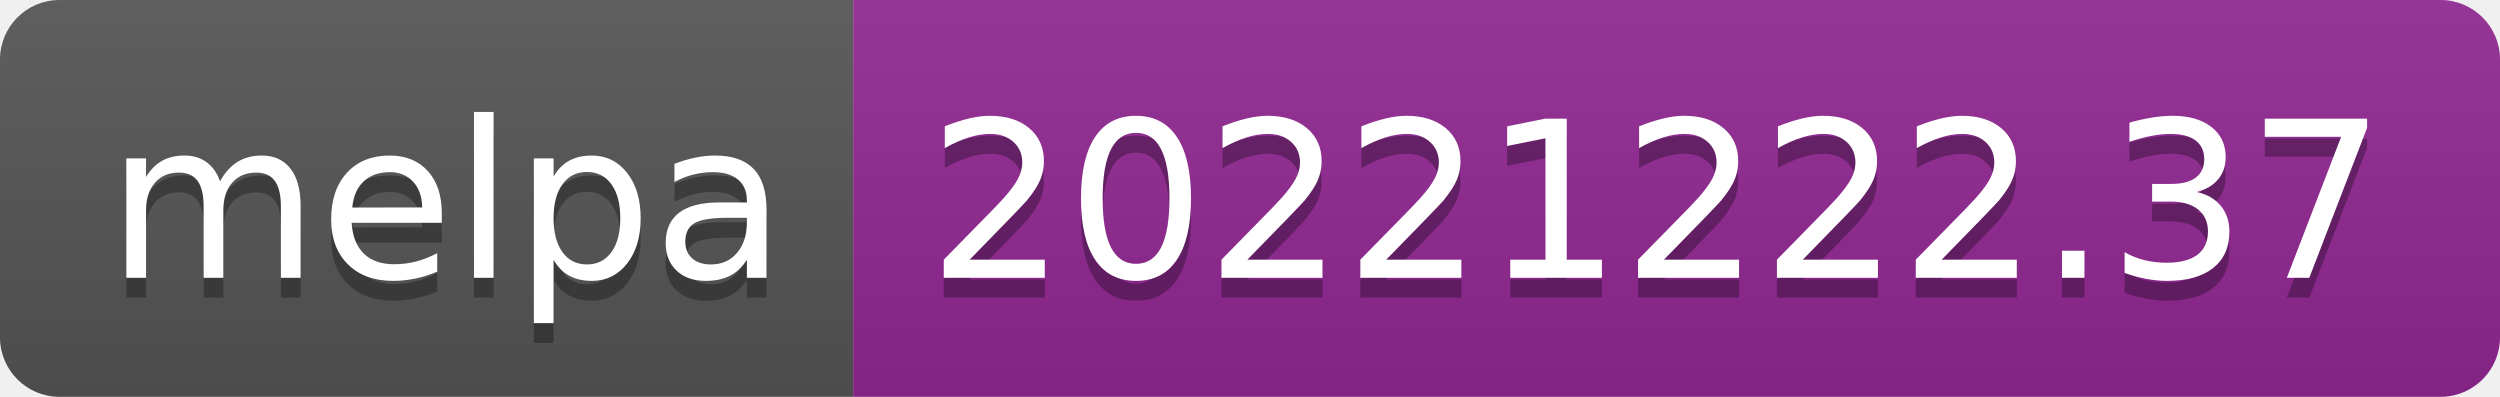
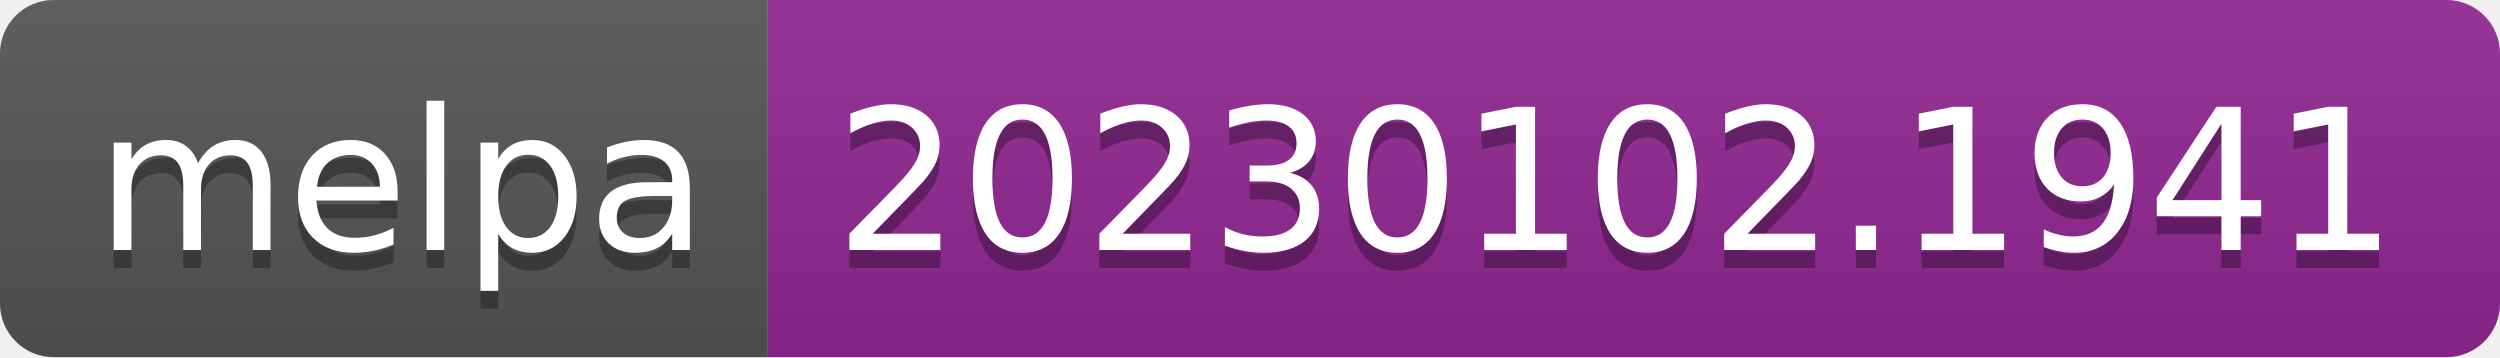
- <svg xmlns="http://www.w3.org/2000/svg" width="126" height="20" role="img" aria-label="melpa: 20221222.37">
+ <svg xmlns="http://www.w3.org/2000/svg" width="140" height="20" role="img" aria-label="melpa: 20230102.1941">
  <linearGradient id="s" x2="0" y2="100%">
    <stop offset="0" stop-color="#bbb" stop-opacity=".1" />
    <stop offset="1" stop-opacity=".1" />
  </linearGradient>
  <clipPath id="r">
-     <rect width="126" height="20" rx="3" fill="#fff" />
+     <rect width="140" height="20" rx="3" fill="#fff" />
  </clipPath>
  <g clip-path="url(#r)">
    <rect width="43" height="20" fill="#555" />
-     <rect x="43" width="83" height="20" fill="#922793" />
-     <rect width="126" height="20" fill="url(#s)" />
+     <rect x="43" width="97" height="20" fill="#922793" />
+     <rect width="140" height="20" fill="url(#s)" />
  </g>
  <g fill="#fff" text-anchor="middle" font-family="Verdana,Geneva,DejaVu Sans,sans-serif" text-rendering="geometricPrecision" font-size="110">
    <text aria-hidden="true" x="225" y="150" fill="#010101" fill-opacity=".3" transform="scale(.1)" textLength="330">melpa</text>
    <text x="225" y="140" transform="scale(.1)" fill="#fff" textLength="330">melpa</text>
-     <text aria-hidden="true" x="835" y="150" fill="#010101" fill-opacity=".3" transform="scale(.1)" textLength="730">20221222.37</text>
-     <text x="835" y="140" transform="scale(.1)" fill="#fff" textLength="730">20221222.37</text>
+     <text aria-hidden="true" x="905" y="150" fill="#010101" fill-opacity=".3" transform="scale(.1)" textLength="870">20230102.1941</text>
+     <text x="905" y="140" transform="scale(.1)" fill="#fff" textLength="870">20230102.1941</text>
  </g>
</svg>
